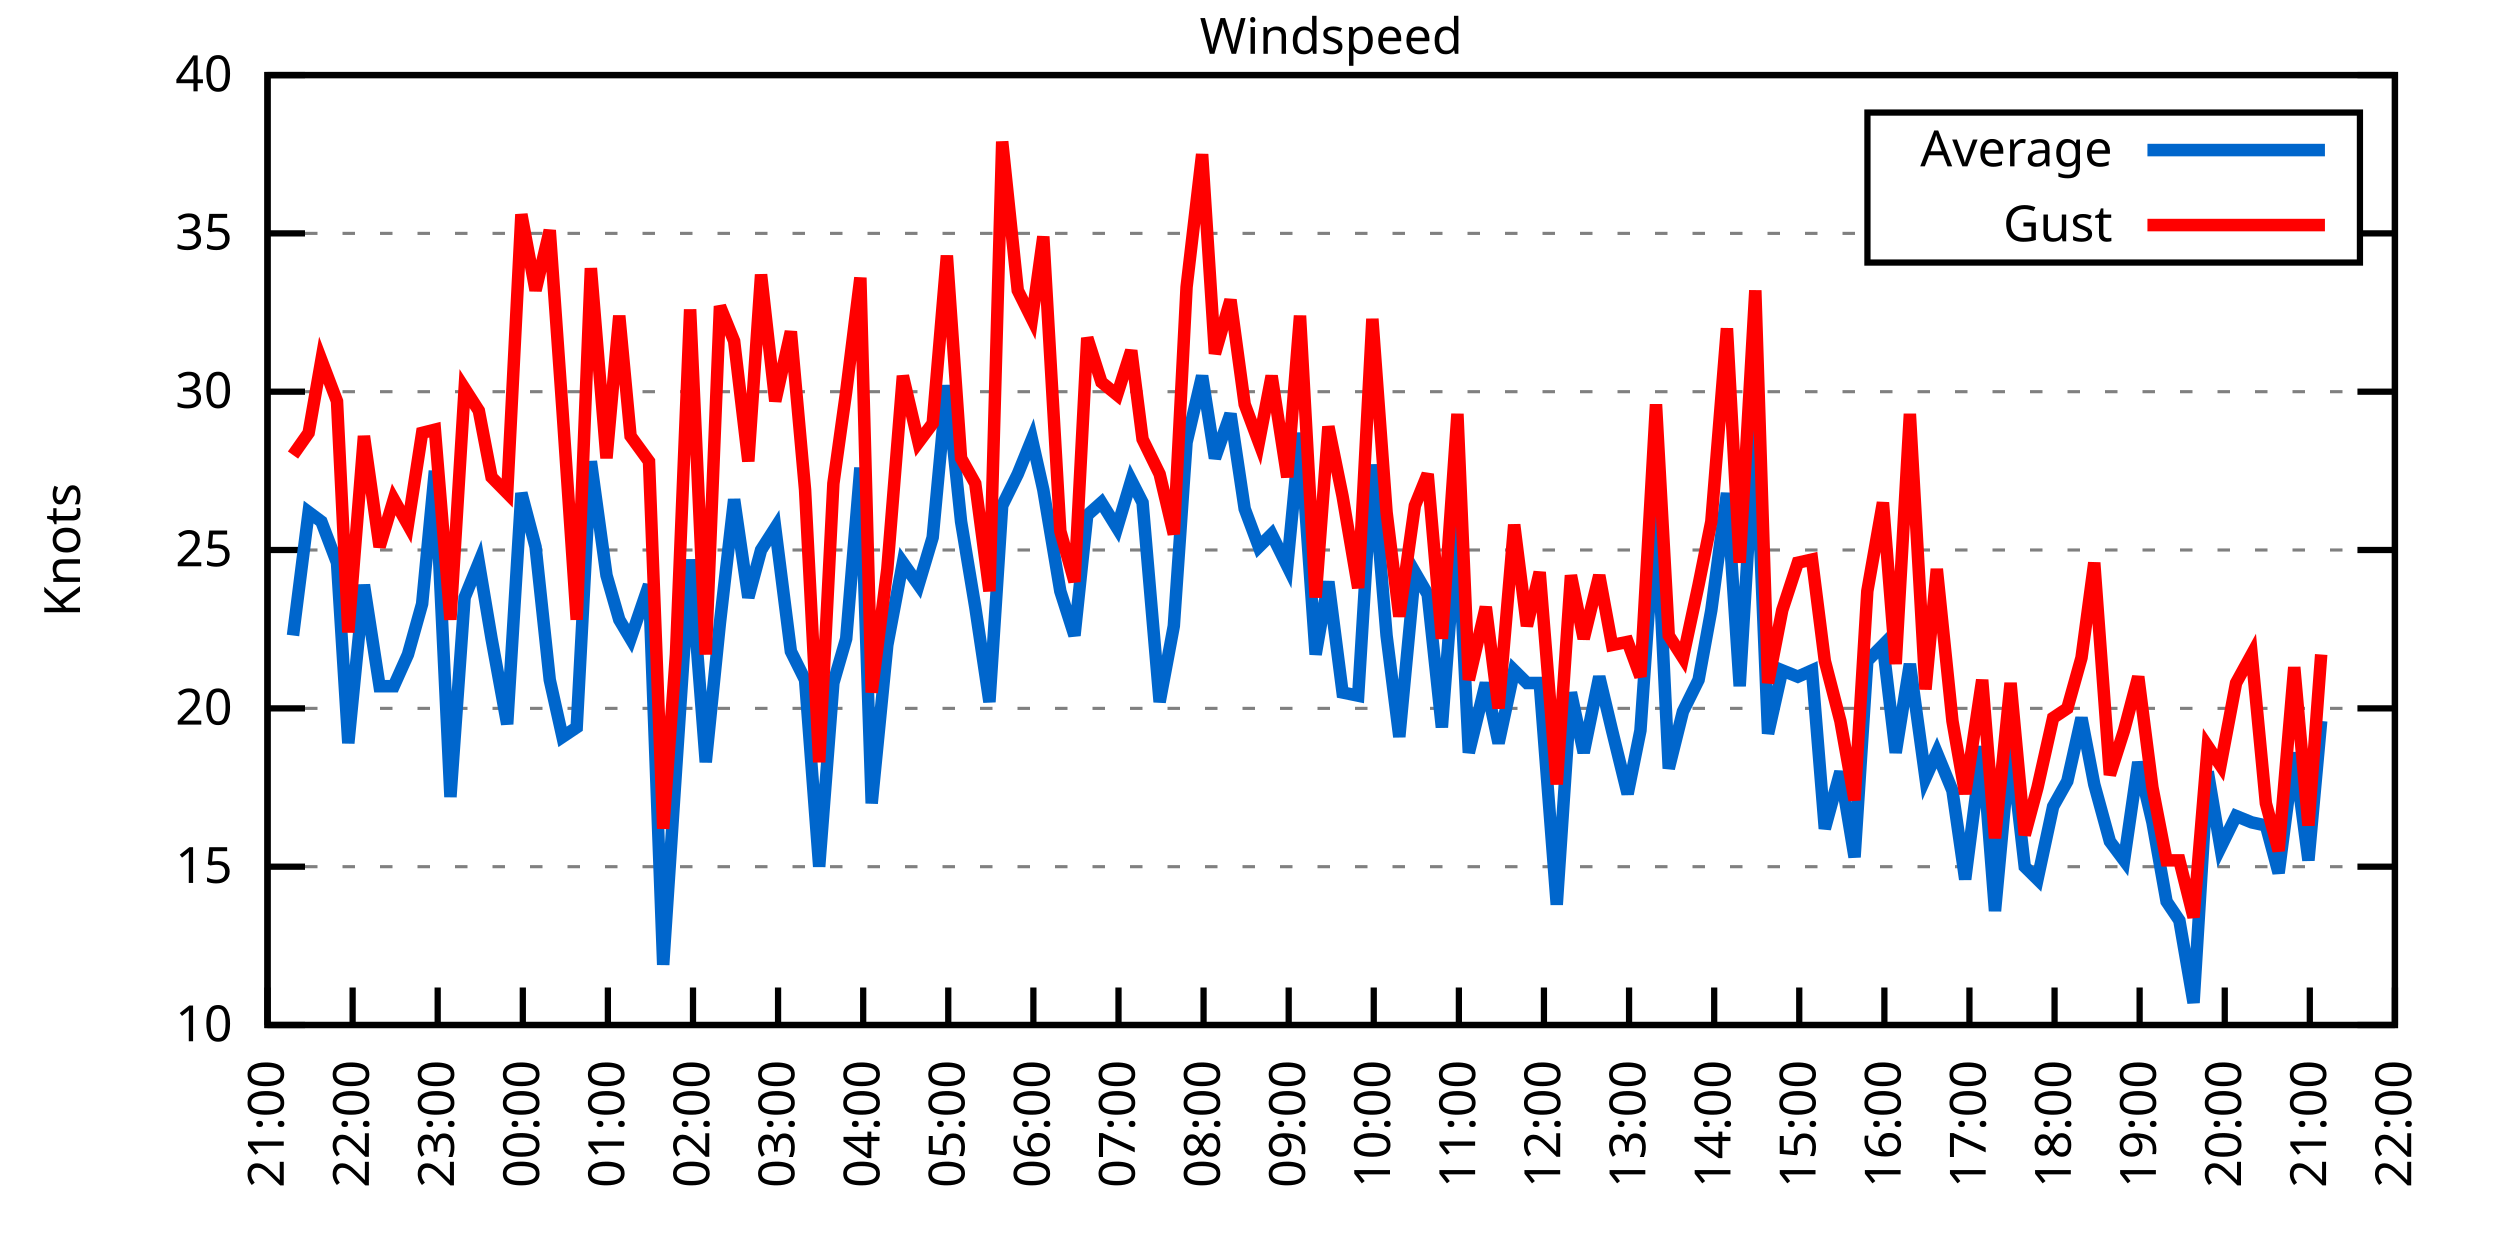
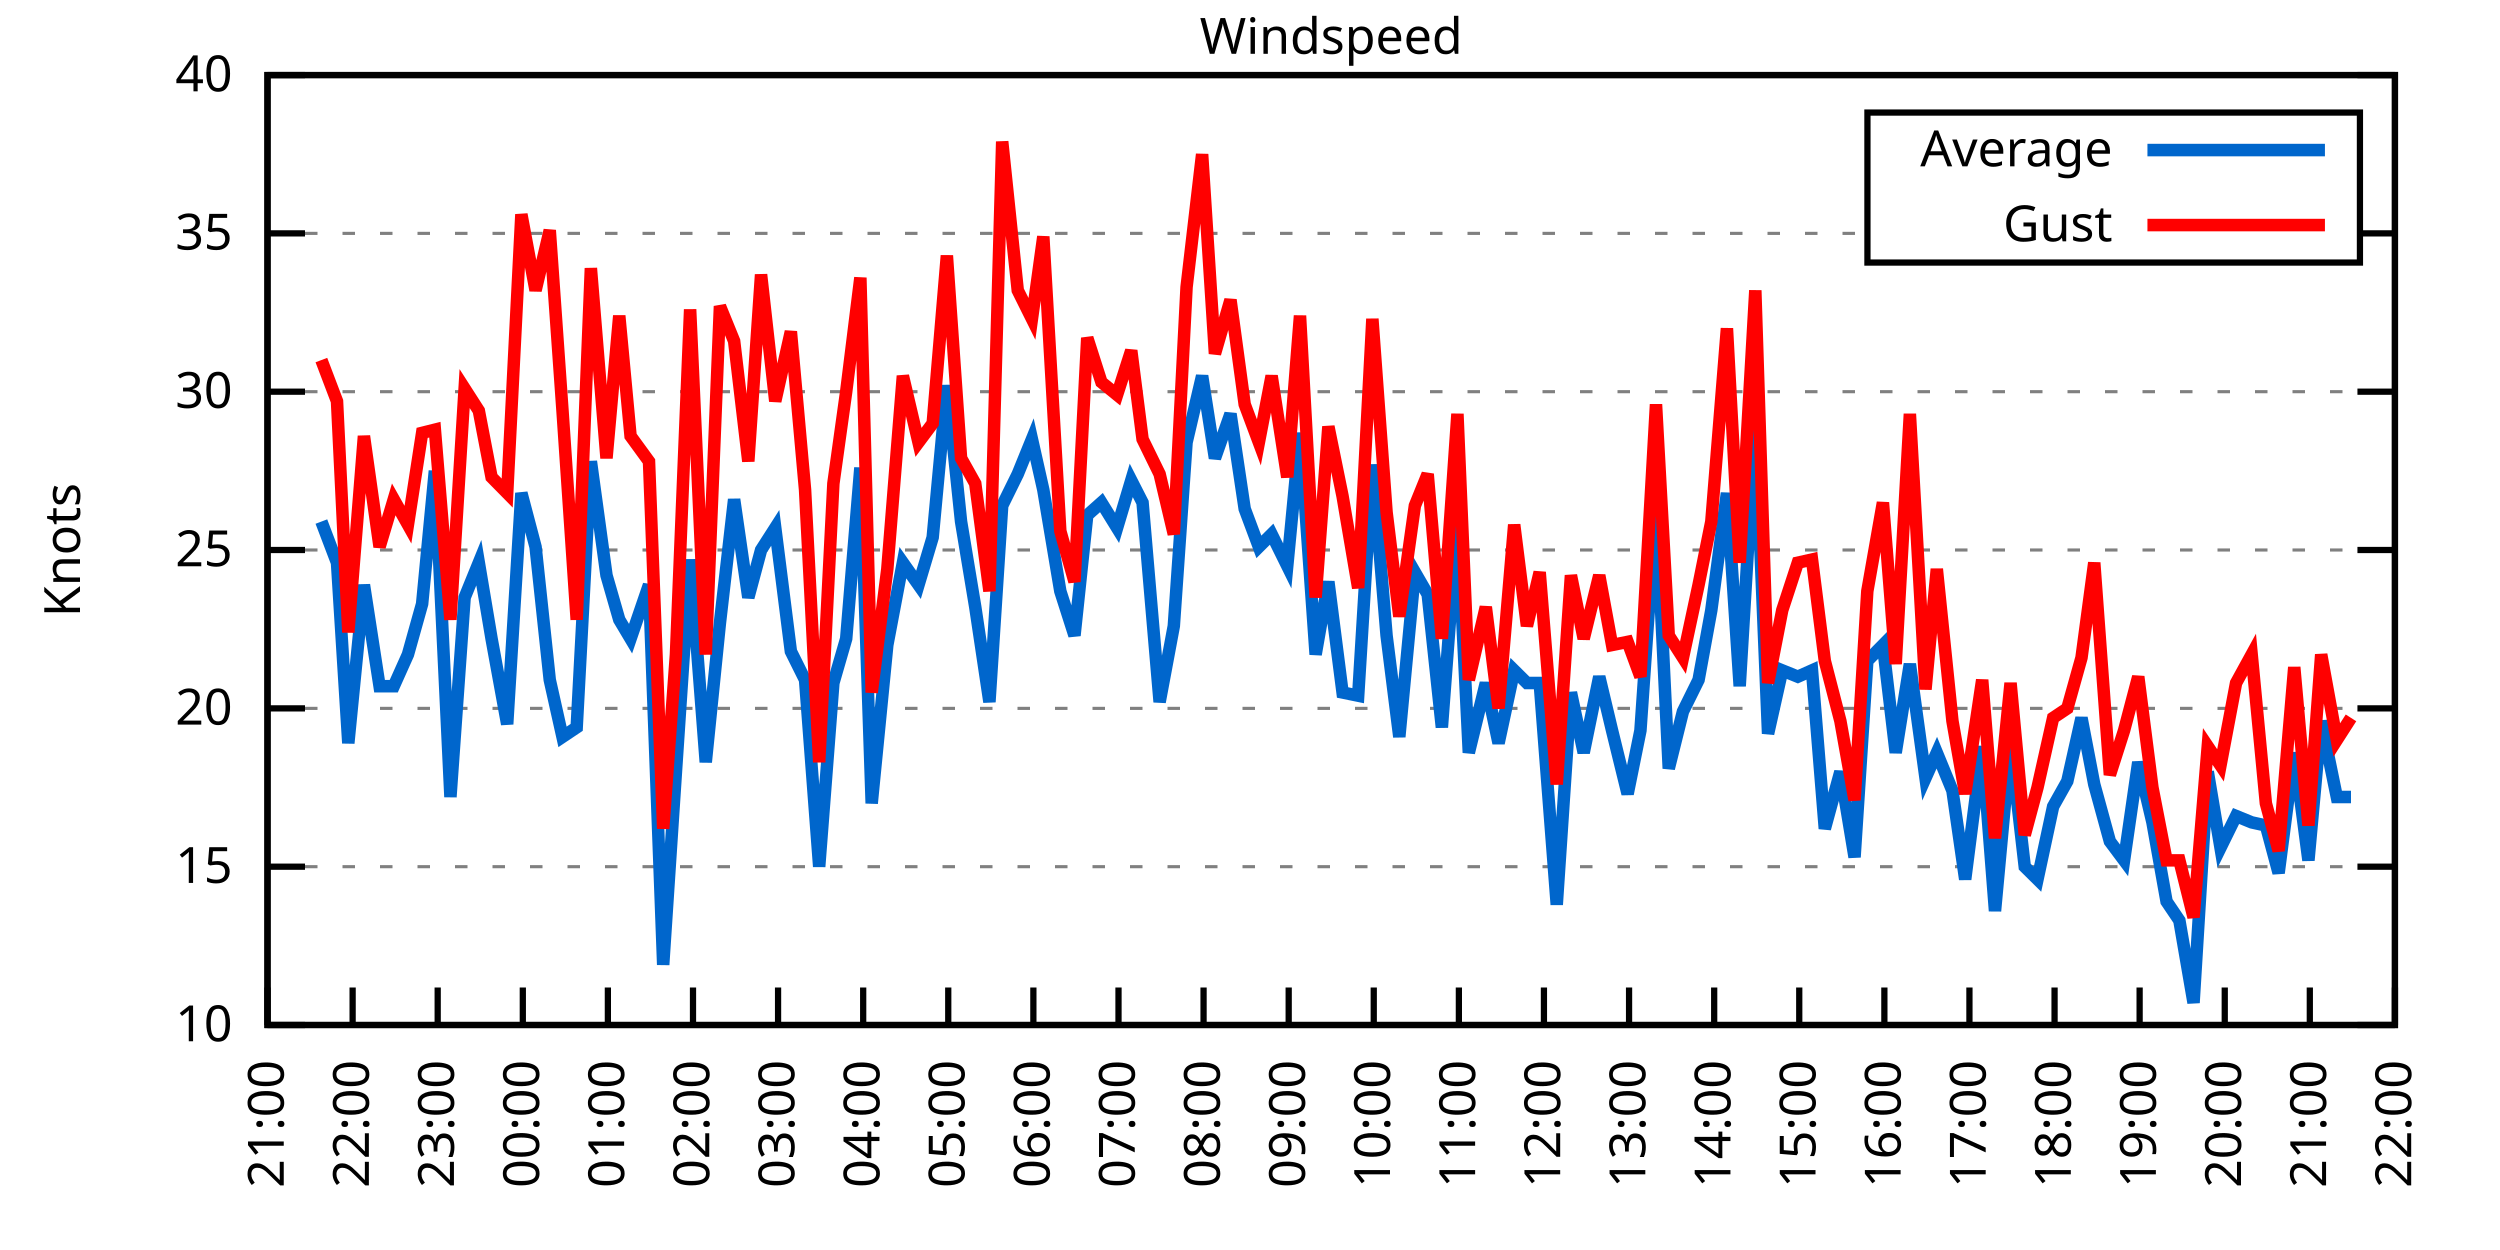
<svg xmlns="http://www.w3.org/2000/svg" xmlns:xlink="http://www.w3.org/1999/xlink" width="400" height="200" viewBox="0 0 400 200">
  <g id="gnuplot_canvas">
    <rect x="0" y="0" width="400" height="200" fill="none" />
    <defs>
      <circle id="gpDot" r="0.5" stroke-width="0.5" stroke="currentColor" />
      <path id="gpPt0" stroke-width="0.333" stroke="currentColor" d="M-1,0 h2 M0,-1 v2" />
      <path id="gpPt1" stroke-width="0.333" stroke="currentColor" d="M-1,-1 L1,1 M1,-1 L-1,1" />
      <path id="gpPt2" stroke-width="0.333" stroke="currentColor" d="M-1,0 L1,0 M0,-1 L0,1 M-1,-1 L1,1 M-1,1 L1,-1" />
      <rect id="gpPt3" stroke-width="0.333" stroke="currentColor" x="-1" y="-1" width="2" height="2" />
      <rect id="gpPt4" stroke-width="0.333" stroke="currentColor" fill="currentColor" x="-1" y="-1" width="2" height="2" />
      <circle id="gpPt5" stroke-width="0.333" stroke="currentColor" cx="0" cy="0" r="1" />
      <use xlink:href="#gpPt5" id="gpPt6" fill="currentColor" stroke="none" />
      <path id="gpPt7" stroke-width="0.333" stroke="currentColor" d="M0,-1.33 L-1.33,0.67 L1.33,0.67 z" />
      <use xlink:href="#gpPt7" id="gpPt8" fill="currentColor" stroke="none" />
      <use xlink:href="#gpPt7" id="gpPt9" stroke="currentColor" transform="rotate(180)" />
      <use xlink:href="#gpPt9" id="gpPt10" fill="currentColor" stroke="none" />
      <use xlink:href="#gpPt3" id="gpPt11" stroke="currentColor" transform="rotate(45)" />
      <use xlink:href="#gpPt11" id="gpPt12" fill="currentColor" stroke="none" />
      <path id="gpPt13" stroke-width="0.333" stroke="currentColor" d="M0,1.330 L1.265,0.411 L0.782,-1.067 L-0.782,-1.076 L-1.265,0.411 z" />
      <use xlink:href="#gpPt13" id="gpPt14" fill="currentColor" stroke="none" />
      <filter id="textbox" filterUnits="objectBoundingBox" x="0" y="0" height="1" width="1">
        <feFlood flood-color="white" flood-opacity="1" result="bgnd" />
        <feComposite in="SourceGraphic" in2="bgnd" operator="atop" />
      </filter>
      <filter id="greybox" filterUnits="objectBoundingBox" x="0" y="0" height="1" width="1">
        <feFlood flood-color="lightgrey" flood-opacity="1" result="grey" />
        <feComposite in="SourceGraphic" in2="grey" operator="atop" />
      </filter>
    </defs>
    <g fill="none" color="white" stroke="currentColor" stroke-width="1.00" stroke-linecap="butt" stroke-linejoin="miter">
</g>
    <g fill="none" color="black" stroke="currentColor" stroke-width="1.00" stroke-linecap="butt" stroke-linejoin="miter">
      <g stroke="none" shape-rendering="crispEdges">
        <polygon fill="rgb(255, 255, 255)" points="42.80,164.00 383.18,164.00 383.18,12.02 42.80,12.02 " />
      </g>
    </g>
    <g fill="none" color="black" stroke="currentColor" stroke-width="1.00" stroke-linecap="butt" stroke-linejoin="miter">
</g>
    <g fill="none" color="black" stroke="black" stroke-width="0.50" stroke-linecap="butt" stroke-linejoin="miter">
</g>
    <g fill="none" color="gray" stroke="currentColor" stroke-width="0.50" stroke-linecap="butt" stroke-linejoin="miter">
      <path stroke="gray" stroke-dasharray="2,4" class="gridline" d="M42.80,164.00 L383.19,164.00  " />
    </g>
    <g fill="none" color="gray" stroke="gray" stroke-width="1.00" stroke-linecap="butt" stroke-linejoin="miter">
</g>
    <g fill="none" color="black" stroke="currentColor" stroke-width="1.00" stroke-linecap="butt" stroke-linejoin="miter">
      <path stroke="black" d="M42.80,164.00 L48.80,164.00 M383.19,164.00 L377.19,164.00  " />
      <g transform="translate(37.20,166.60)" stroke="none" fill="black" font-family="Sans" font-size="8.00" text-anchor="end">
        <text>
          <tspan font-family="Sans"> 10</tspan>
        </text>
      </g>
    </g>
    <g fill="none" color="black" stroke="currentColor" stroke-width="1.00" stroke-linecap="butt" stroke-linejoin="miter">
</g>
    <g fill="none" color="black" stroke="black" stroke-width="0.50" stroke-linecap="butt" stroke-linejoin="miter">
</g>
    <g fill="none" color="gray" stroke="currentColor" stroke-width="0.50" stroke-linecap="butt" stroke-linejoin="miter">
      <path stroke="gray" stroke-dasharray="2,4" class="gridline" d="M42.80,138.67 L383.19,138.67  " />
    </g>
    <g fill="none" color="gray" stroke="gray" stroke-width="1.00" stroke-linecap="butt" stroke-linejoin="miter">
</g>
    <g fill="none" color="black" stroke="currentColor" stroke-width="1.00" stroke-linecap="butt" stroke-linejoin="miter">
      <path stroke="black" d="M42.80,138.67 L48.80,138.67 M383.19,138.67 L377.19,138.67  " />
      <g transform="translate(37.20,141.27)" stroke="none" fill="black" font-family="Sans" font-size="8.00" text-anchor="end">
        <text>
          <tspan font-family="Sans"> 15</tspan>
        </text>
      </g>
    </g>
    <g fill="none" color="black" stroke="currentColor" stroke-width="1.00" stroke-linecap="butt" stroke-linejoin="miter">
</g>
    <g fill="none" color="black" stroke="black" stroke-width="0.50" stroke-linecap="butt" stroke-linejoin="miter">
</g>
    <g fill="none" color="gray" stroke="currentColor" stroke-width="0.50" stroke-linecap="butt" stroke-linejoin="miter">
      <path stroke="gray" stroke-dasharray="2,4" class="gridline" d="M42.80,113.34 L383.19,113.34  " />
    </g>
    <g fill="none" color="gray" stroke="gray" stroke-width="1.00" stroke-linecap="butt" stroke-linejoin="miter">
</g>
    <g fill="none" color="black" stroke="currentColor" stroke-width="1.00" stroke-linecap="butt" stroke-linejoin="miter">
      <path stroke="black" d="M42.80,113.34 L48.80,113.34 M383.19,113.34 L377.19,113.34  " />
      <g transform="translate(37.20,115.94)" stroke="none" fill="black" font-family="Sans" font-size="8.00" text-anchor="end">
        <text>
          <tspan font-family="Sans"> 20</tspan>
        </text>
      </g>
    </g>
    <g fill="none" color="black" stroke="currentColor" stroke-width="1.00" stroke-linecap="butt" stroke-linejoin="miter">
</g>
    <g fill="none" color="black" stroke="black" stroke-width="0.50" stroke-linecap="butt" stroke-linejoin="miter">
</g>
    <g fill="none" color="gray" stroke="currentColor" stroke-width="0.50" stroke-linecap="butt" stroke-linejoin="miter">
      <path stroke="gray" stroke-dasharray="2,4" class="gridline" d="M42.80,88.00 L383.19,88.00  " />
    </g>
    <g fill="none" color="gray" stroke="gray" stroke-width="1.00" stroke-linecap="butt" stroke-linejoin="miter">
</g>
    <g fill="none" color="black" stroke="currentColor" stroke-width="1.00" stroke-linecap="butt" stroke-linejoin="miter">
      <path stroke="black" d="M42.80,88.00 L48.80,88.00 M383.19,88.00 L377.19,88.00  " />
      <g transform="translate(37.20,90.60)" stroke="none" fill="black" font-family="Sans" font-size="8.00" text-anchor="end">
        <text>
          <tspan font-family="Sans"> 25</tspan>
        </text>
      </g>
    </g>
    <g fill="none" color="black" stroke="currentColor" stroke-width="1.00" stroke-linecap="butt" stroke-linejoin="miter">
</g>
    <g fill="none" color="black" stroke="black" stroke-width="0.50" stroke-linecap="butt" stroke-linejoin="miter">
</g>
    <g fill="none" color="gray" stroke="currentColor" stroke-width="0.50" stroke-linecap="butt" stroke-linejoin="miter">
      <path stroke="gray" stroke-dasharray="2,4" class="gridline" d="M42.80,62.67 L383.19,62.67  " />
    </g>
    <g fill="none" color="gray" stroke="gray" stroke-width="1.00" stroke-linecap="butt" stroke-linejoin="miter">
</g>
    <g fill="none" color="black" stroke="currentColor" stroke-width="1.00" stroke-linecap="butt" stroke-linejoin="miter">
      <path stroke="black" d="M42.80,62.67 L48.80,62.67 M383.19,62.67 L377.19,62.67  " />
      <g transform="translate(37.20,65.27)" stroke="none" fill="black" font-family="Sans" font-size="8.00" text-anchor="end">
        <text>
          <tspan font-family="Sans"> 30</tspan>
        </text>
      </g>
    </g>
    <g fill="none" color="black" stroke="currentColor" stroke-width="1.00" stroke-linecap="butt" stroke-linejoin="miter">
</g>
    <g fill="none" color="black" stroke="black" stroke-width="0.50" stroke-linecap="butt" stroke-linejoin="miter">
</g>
    <g fill="none" color="gray" stroke="currentColor" stroke-width="0.50" stroke-linecap="butt" stroke-linejoin="miter">
      <path stroke="gray" stroke-dasharray="2,4" class="gridline" d="M42.80,37.34 L298.79,37.34 M377.59,37.34 L383.19,37.34  " />
    </g>
    <g fill="none" color="gray" stroke="gray" stroke-width="1.00" stroke-linecap="butt" stroke-linejoin="miter">
</g>
    <g fill="none" color="black" stroke="currentColor" stroke-width="1.00" stroke-linecap="butt" stroke-linejoin="miter">
      <path stroke="black" d="M42.80,37.34 L48.80,37.34 M383.19,37.34 L377.19,37.34  " />
      <g transform="translate(37.20,39.94)" stroke="none" fill="black" font-family="Sans" font-size="8.00" text-anchor="end">
        <text>
          <tspan font-family="Sans"> 35</tspan>
        </text>
      </g>
    </g>
    <g fill="none" color="black" stroke="currentColor" stroke-width="1.00" stroke-linecap="butt" stroke-linejoin="miter">
</g>
    <g fill="none" color="black" stroke="black" stroke-width="0.50" stroke-linecap="butt" stroke-linejoin="miter">
</g>
    <g fill="none" color="gray" stroke="currentColor" stroke-width="0.50" stroke-linecap="butt" stroke-linejoin="miter">
      <path stroke="gray" stroke-dasharray="2,4" class="gridline" d="M42.80,12.01 L383.19,12.01  " />
    </g>
    <g fill="none" color="gray" stroke="gray" stroke-width="1.00" stroke-linecap="butt" stroke-linejoin="miter">
</g>
    <g fill="none" color="black" stroke="currentColor" stroke-width="1.00" stroke-linecap="butt" stroke-linejoin="miter">
      <path stroke="black" d="M42.80,12.01 L48.80,12.01 M383.19,12.01 L377.19,12.01  " />
      <g transform="translate(37.20,14.61)" stroke="none" fill="black" font-family="Sans" font-size="8.00" text-anchor="end">
        <text>
          <tspan font-family="Sans"> 40</tspan>
        </text>
      </g>
    </g>
    <g fill="none" color="black" stroke="currentColor" stroke-width="1.00" stroke-linecap="butt" stroke-linejoin="miter">
      <path stroke="black" d="M42.80,164.00 L42.80,158.00  " />
      <g transform="translate(45.40,169.60) rotate(270.00)" stroke="none" fill="black" font-family="Sans" font-size="8.00" text-anchor="end">
        <text>
          <tspan font-family="Sans">21:00</tspan>
        </text>
      </g>
    </g>
    <g fill="none" color="black" stroke="currentColor" stroke-width="1.00" stroke-linecap="butt" stroke-linejoin="miter">
      <path stroke="black" d="M56.42,164.00 L56.42,158.00  " />
      <g transform="translate(59.02,169.60) rotate(270.00)" stroke="none" fill="black" font-family="Sans" font-size="8.00" text-anchor="end">
        <text>
          <tspan font-family="Sans">22:00</tspan>
        </text>
      </g>
    </g>
    <g fill="none" color="black" stroke="currentColor" stroke-width="1.00" stroke-linecap="butt" stroke-linejoin="miter">
      <path stroke="black" d="M70.03,164.00 L70.03,158.00  " />
      <g transform="translate(72.63,169.60) rotate(270.00)" stroke="none" fill="black" font-family="Sans" font-size="8.00" text-anchor="end">
        <text>
          <tspan font-family="Sans">23:00</tspan>
        </text>
      </g>
    </g>
    <g fill="none" color="black" stroke="currentColor" stroke-width="1.00" stroke-linecap="butt" stroke-linejoin="miter">
      <path stroke="black" d="M83.65,164.00 L83.65,158.00  " />
      <g transform="translate(86.25,169.60) rotate(270.00)" stroke="none" fill="black" font-family="Sans" font-size="8.00" text-anchor="end">
        <text>
          <tspan font-family="Sans">00:00</tspan>
        </text>
      </g>
    </g>
    <g fill="none" color="black" stroke="currentColor" stroke-width="1.00" stroke-linecap="butt" stroke-linejoin="miter">
      <path stroke="black" d="M97.26,164.00 L97.26,158.00  " />
      <g transform="translate(99.86,169.60) rotate(270.00)" stroke="none" fill="black" font-family="Sans" font-size="8.00" text-anchor="end">
        <text>
          <tspan font-family="Sans">01:00</tspan>
        </text>
      </g>
    </g>
    <g fill="none" color="black" stroke="currentColor" stroke-width="1.00" stroke-linecap="butt" stroke-linejoin="miter">
      <path stroke="black" d="M110.88,164.00 L110.88,158.00  " />
      <g transform="translate(113.48,169.60) rotate(270.00)" stroke="none" fill="black" font-family="Sans" font-size="8.00" text-anchor="end">
        <text>
          <tspan font-family="Sans">02:00</tspan>
        </text>
      </g>
    </g>
    <g fill="none" color="black" stroke="currentColor" stroke-width="1.00" stroke-linecap="butt" stroke-linejoin="miter">
      <path stroke="black" d="M124.49,164.00 L124.49,158.00  " />
      <g transform="translate(127.09,169.60) rotate(270.00)" stroke="none" fill="black" font-family="Sans" font-size="8.00" text-anchor="end">
        <text>
          <tspan font-family="Sans">03:00</tspan>
        </text>
      </g>
    </g>
    <g fill="none" color="black" stroke="currentColor" stroke-width="1.00" stroke-linecap="butt" stroke-linejoin="miter">
      <path stroke="black" d="M138.11,164.00 L138.11,158.00  " />
      <g transform="translate(140.71,169.60) rotate(270.00)" stroke="none" fill="black" font-family="Sans" font-size="8.00" text-anchor="end">
        <text>
          <tspan font-family="Sans">04:00</tspan>
        </text>
      </g>
    </g>
    <g fill="none" color="black" stroke="currentColor" stroke-width="1.00" stroke-linecap="butt" stroke-linejoin="miter">
      <path stroke="black" d="M151.72,164.00 L151.72,158.00  " />
      <g transform="translate(154.32,169.60) rotate(270.00)" stroke="none" fill="black" font-family="Sans" font-size="8.00" text-anchor="end">
        <text>
          <tspan font-family="Sans">05:00</tspan>
        </text>
      </g>
    </g>
    <g fill="none" color="black" stroke="currentColor" stroke-width="1.00" stroke-linecap="butt" stroke-linejoin="miter">
      <path stroke="black" d="M165.34,164.00 L165.34,158.00  " />
      <g transform="translate(167.94,169.60) rotate(270.00)" stroke="none" fill="black" font-family="Sans" font-size="8.00" text-anchor="end">
        <text>
          <tspan font-family="Sans">06:00</tspan>
        </text>
      </g>
    </g>
    <g fill="none" color="black" stroke="currentColor" stroke-width="1.00" stroke-linecap="butt" stroke-linejoin="miter">
      <path stroke="black" d="M178.96,164.00 L178.96,158.00  " />
      <g transform="translate(181.56,169.60) rotate(270.00)" stroke="none" fill="black" font-family="Sans" font-size="8.00" text-anchor="end">
        <text>
          <tspan font-family="Sans">07:00</tspan>
        </text>
      </g>
    </g>
    <g fill="none" color="black" stroke="currentColor" stroke-width="1.00" stroke-linecap="butt" stroke-linejoin="miter">
      <path stroke="black" d="M192.57,164.00 L192.57,158.00  " />
      <g transform="translate(195.17,169.60) rotate(270.00)" stroke="none" fill="black" font-family="Sans" font-size="8.00" text-anchor="end">
        <text>
          <tspan font-family="Sans">08:00</tspan>
        </text>
      </g>
    </g>
    <g fill="none" color="black" stroke="currentColor" stroke-width="1.00" stroke-linecap="butt" stroke-linejoin="miter">
      <path stroke="black" d="M206.19,164.00 L206.19,158.00  " />
      <g transform="translate(208.79,169.60) rotate(270.00)" stroke="none" fill="black" font-family="Sans" font-size="8.00" text-anchor="end">
        <text>
          <tspan font-family="Sans">09:00</tspan>
        </text>
      </g>
    </g>
    <g fill="none" color="black" stroke="currentColor" stroke-width="1.00" stroke-linecap="butt" stroke-linejoin="miter">
      <path stroke="black" d="M219.80,164.00 L219.80,158.00  " />
      <g transform="translate(222.40,169.60) rotate(270.00)" stroke="none" fill="black" font-family="Sans" font-size="8.00" text-anchor="end">
        <text>
          <tspan font-family="Sans">10:00</tspan>
        </text>
      </g>
    </g>
    <g fill="none" color="black" stroke="currentColor" stroke-width="1.00" stroke-linecap="butt" stroke-linejoin="miter">
      <path stroke="black" d="M233.42,164.00 L233.42,158.00  " />
      <g transform="translate(236.02,169.60) rotate(270.00)" stroke="none" fill="black" font-family="Sans" font-size="8.00" text-anchor="end">
        <text>
          <tspan font-family="Sans">11:00</tspan>
        </text>
      </g>
    </g>
    <g fill="none" color="black" stroke="currentColor" stroke-width="1.00" stroke-linecap="butt" stroke-linejoin="miter">
      <path stroke="black" d="M247.03,164.00 L247.03,158.00  " />
      <g transform="translate(249.63,169.60) rotate(270.00)" stroke="none" fill="black" font-family="Sans" font-size="8.00" text-anchor="end">
        <text>
          <tspan font-family="Sans">12:00</tspan>
        </text>
      </g>
    </g>
    <g fill="none" color="black" stroke="currentColor" stroke-width="1.00" stroke-linecap="butt" stroke-linejoin="miter">
      <path stroke="black" d="M260.65,164.00 L260.65,158.00  " />
      <g transform="translate(263.25,169.60) rotate(270.00)" stroke="none" fill="black" font-family="Sans" font-size="8.00" text-anchor="end">
        <text>
          <tspan font-family="Sans">13:00</tspan>
        </text>
      </g>
    </g>
    <g fill="none" color="black" stroke="currentColor" stroke-width="1.00" stroke-linecap="butt" stroke-linejoin="miter">
      <path stroke="black" d="M274.27,164.00 L274.27,158.00  " />
      <g transform="translate(276.87,169.60) rotate(270.00)" stroke="none" fill="black" font-family="Sans" font-size="8.00" text-anchor="end">
        <text>
          <tspan font-family="Sans">14:00</tspan>
        </text>
      </g>
    </g>
    <g fill="none" color="black" stroke="currentColor" stroke-width="1.00" stroke-linecap="butt" stroke-linejoin="miter">
      <path stroke="black" d="M287.88,164.00 L287.88,158.00  " />
      <g transform="translate(290.48,169.60) rotate(270.00)" stroke="none" fill="black" font-family="Sans" font-size="8.00" text-anchor="end">
        <text>
          <tspan font-family="Sans">15:00</tspan>
        </text>
      </g>
    </g>
    <g fill="none" color="black" stroke="currentColor" stroke-width="1.00" stroke-linecap="butt" stroke-linejoin="miter">
      <path stroke="black" d="M301.50,164.00 L301.50,158.00  " />
      <g transform="translate(304.10,169.60) rotate(270.00)" stroke="none" fill="black" font-family="Sans" font-size="8.00" text-anchor="end">
        <text>
          <tspan font-family="Sans">16:00</tspan>
        </text>
      </g>
    </g>
    <g fill="none" color="black" stroke="currentColor" stroke-width="1.00" stroke-linecap="butt" stroke-linejoin="miter">
      <path stroke="black" d="M315.11,164.00 L315.11,158.00  " />
      <g transform="translate(317.71,169.60) rotate(270.00)" stroke="none" fill="black" font-family="Sans" font-size="8.00" text-anchor="end">
        <text>
          <tspan font-family="Sans">17:00</tspan>
        </text>
      </g>
    </g>
    <g fill="none" color="black" stroke="currentColor" stroke-width="1.00" stroke-linecap="butt" stroke-linejoin="miter">
      <path stroke="black" d="M328.73,164.00 L328.73,158.00  " />
      <g transform="translate(331.33,169.60) rotate(270.00)" stroke="none" fill="black" font-family="Sans" font-size="8.00" text-anchor="end">
        <text>
          <tspan font-family="Sans">18:00</tspan>
        </text>
      </g>
    </g>
    <g fill="none" color="black" stroke="currentColor" stroke-width="1.00" stroke-linecap="butt" stroke-linejoin="miter">
      <path stroke="black" d="M342.34,164.00 L342.34,158.00  " />
      <g transform="translate(344.94,169.60) rotate(270.00)" stroke="none" fill="black" font-family="Sans" font-size="8.00" text-anchor="end">
        <text>
          <tspan font-family="Sans">19:00</tspan>
        </text>
      </g>
    </g>
    <g fill="none" color="black" stroke="currentColor" stroke-width="1.00" stroke-linecap="butt" stroke-linejoin="miter">
      <path stroke="black" d="M355.96,164.00 L355.96,158.00  " />
      <g transform="translate(358.56,169.60) rotate(270.00)" stroke="none" fill="black" font-family="Sans" font-size="8.00" text-anchor="end">
        <text>
          <tspan font-family="Sans">20:00</tspan>
        </text>
      </g>
    </g>
    <g fill="none" color="black" stroke="currentColor" stroke-width="1.00" stroke-linecap="butt" stroke-linejoin="miter">
      <path stroke="black" d="M369.57,164.00 L369.57,158.00  " />
      <g transform="translate(372.17,169.60) rotate(270.00)" stroke="none" fill="black" font-family="Sans" font-size="8.00" text-anchor="end">
        <text>
          <tspan font-family="Sans">21:00</tspan>
        </text>
      </g>
    </g>
    <g fill="none" color="black" stroke="currentColor" stroke-width="1.00" stroke-linecap="butt" stroke-linejoin="miter">
      <path stroke="black" d="M383.19,164.00 L383.19,158.00  " />
      <g transform="translate(385.79,169.60) rotate(270.00)" stroke="none" fill="black" font-family="Sans" font-size="8.00" text-anchor="end">
        <text>
          <tspan font-family="Sans">22:00</tspan>
        </text>
      </g>
    </g>
    <g fill="none" color="black" stroke="currentColor" stroke-width="1.00" stroke-linecap="butt" stroke-linejoin="miter">
</g>
    <g fill="none" color="black" stroke="currentColor" stroke-width="1.00" stroke-linecap="butt" stroke-linejoin="miter">
      <path stroke="black" d="M42.80,12.01 L42.80,164.00 L383.19,164.00 L383.19,12.01 L42.80,12.01 Z  " />
    </g>
    <g fill="none" color="black" stroke="currentColor" stroke-width="1.00" stroke-linecap="butt" stroke-linejoin="miter">
</g>
    <g fill="none" color="black" stroke="currentColor" stroke-width="1.00" stroke-linecap="butt" stroke-linejoin="miter">
      <path stroke="black" d="M298.79,42.01 L298.79,18.01 L377.59,18.01 L377.59,42.01 L298.79,42.01 Z  " />
    </g>
    <g id="Windspeed_plot_1">
      <g fill="none" color="white" stroke="black" stroke-width="2.00" stroke-linecap="butt" stroke-linejoin="miter">
</g>
      <g fill="none" color="black" stroke="currentColor" stroke-width="2.00" stroke-linecap="butt" stroke-linejoin="miter">
        <g transform="translate(337.99,26.61)" stroke="none" fill="black" font-family="Sans" font-size="8.00" text-anchor="end">
          <text>
            <tspan font-family="Sans">Average</tspan>
          </text>
        </g>
      </g>
      <g fill="none" color="black" stroke="currentColor" stroke-width="2.00" stroke-linecap="butt" stroke-linejoin="miter">
-         <path stroke="rgb(  0, 102, 204)" d="M343.59,24.01 L371.99,24.01 M46.88,101.68 L49.38,81.93 L51.42,83.45 L53.92,90.03 L55.73,118.91 L58.23,93.58   L60.73,109.79 L63.00,109.79 L65.27,104.72 L67.54,96.62 L69.58,75.34 L72.07,127.52 L74.34,95.60 L76.61,90.03   L78.65,102.19 L81.15,115.87 L83.42,78.89 L85.69,87.50 L87.96,108.78 L90.00,117.90 L92.27,116.38 L94.54,73.82   L97.04,92.06 L99.08,99.15 L100.89,102.19 L103.84,93.58 L106.11,154.37 L108.15,123.47 L110.42,89.52 L112.92,121.95   L115.19,99.66 L117.46,79.90 L119.73,95.60 L121.77,88.00 L124.04,84.46 L126.54,104.22 L128.81,108.78 L131.07,138.67   L133.34,109.28 L135.39,102.19 L137.66,74.83 L139.47,128.54 L141.97,103.20 L144.46,90.03 L146.96,93.58 L149.23,85.98   L151.50,61.66 L153.77,83.45 L156.04,97.12 L158.31,112.32 L160.35,80.91 L162.84,75.85 L165.11,70.27 L166.93,78.38   L169.65,94.59 L171.92,101.68 L173.96,82.43 L176.23,80.41 L178.73,84.46 L181.00,76.86 L182.81,80.41 L185.54,112.32   L187.81,100.16 L189.85,70.78 L192.34,60.14 L194.39,73.31 L196.88,66.22 L199.15,81.42 L201.42,87.50 L203.46,85.47   L205.96,90.54 L208.00,69.26 L210.50,104.72 L212.54,93.07 L214.81,110.80 L217.31,111.31 L219.58,74.33 L221.85,101.68   L223.89,117.90 L226.38,91.55 L228.43,95.10 L230.70,116.38 L233.19,83.45 L235.01,120.43 L237.73,109.28 L239.77,118.91   L242.27,107.26 L244.31,109.28 L246.35,109.28 L249.08,144.75 L251.35,110.80 L253.39,120.43 L255.88,108.27 L257.93,116.88   L260.42,127.02 L262.47,116.88 L264.96,80.91 L267.00,122.96 L269.27,113.84 L271.77,108.78 L273.81,97.63 L276.31,78.89   L278.35,109.79 L280.85,68.25 L282.89,117.39 L285.16,107.26 L287.65,108.27 L289.92,107.26 L291.97,132.59 L294.46,123.47   L296.73,137.15 L298.77,105.74 L301.27,103.20 L303.31,120.43 L305.58,106.24 L308.08,124.48 L309.89,120.43 L312.39,126.51   L314.43,140.69 L317.15,119.42 L319.20,145.76 L321.69,118.91 L323.96,138.67 L326.00,140.69 L328.50,129.04 L330.77,124.99   L333.04,114.86 L335.08,125.50 L337.58,134.62 L339.85,137.66 L342.12,121.95 L344.39,131.58 L346.65,144.24 L348.70,147.28   L350.97,160.45 L353.24,123.47 L355.28,135.63 L357.77,130.56 L360.27,131.58 L362.54,132.08 L364.58,139.68 L367.08,120.43   L369.35,137.66 L371.39,115.36  " />
+         <path stroke="rgb(  0, 102, 204)" d="M343.59,24.01 L371.99,24.01 M51.42,83.45 L53.92,90.03 L55.73,118.91 L58.23,93.58 L60.73,109.79 L63.00,109.79   L65.27,104.72 L67.54,96.62 L69.58,75.34 L72.07,127.52 L74.34,95.60 L76.61,90.03 L78.65,102.19 L81.15,115.87   L83.42,78.89 L85.69,87.50 L87.96,108.78 L90.00,117.90 L92.27,116.38 L94.54,73.82 L97.04,92.06 L99.08,99.15   L100.89,102.19 L103.84,93.58 L106.11,154.37 L108.15,123.47 L110.42,89.52 L112.92,121.95 L115.19,99.66 L117.46,79.90   L119.73,95.60 L121.77,88.00 L124.04,84.46 L126.54,104.22 L128.81,108.78 L131.07,138.67 L133.34,109.28 L135.39,102.19   L137.66,74.83 L139.47,128.54 L141.97,103.20 L144.46,90.03 L146.96,93.58 L149.23,85.98 L151.50,61.66 L153.77,83.45   L156.04,97.12 L158.31,112.32 L160.35,80.91 L162.84,75.85 L165.11,70.27 L166.93,78.38 L169.65,94.59 L171.92,101.68   L173.96,82.43 L176.23,80.41 L178.73,84.46 L181.00,76.86 L182.81,80.41 L185.54,112.32 L187.81,100.16 L189.85,70.78   L192.34,60.14 L194.39,73.31 L196.88,66.22 L199.15,81.42 L201.42,87.50 L203.46,85.47 L205.96,90.54 L208.00,69.26   L210.50,104.72 L212.54,93.07 L214.81,110.80 L217.31,111.31 L219.58,74.33 L221.85,101.68 L223.89,117.90 L226.38,91.55   L228.43,95.10 L230.70,116.38 L233.19,83.45 L235.01,120.43 L237.73,109.28 L239.77,118.91 L242.27,107.26 L244.31,109.28   L246.35,109.28 L249.08,144.75 L251.35,110.80 L253.39,120.43 L255.88,108.27 L257.93,116.88 L260.42,127.02 L262.47,116.88   L264.96,80.91 L267.00,122.96 L269.27,113.84 L271.77,108.78 L273.81,97.63 L276.31,78.89 L278.35,109.79 L280.85,68.25   L282.89,117.39 L285.16,107.26 L287.65,108.27 L289.92,107.26 L291.97,132.59 L294.46,123.47 L296.73,137.15 L298.77,105.74   L301.27,103.20 L303.31,120.43 L305.58,106.24 L308.08,124.48 L309.89,120.43 L312.39,126.51 L314.43,140.69 L317.15,119.42   L319.20,145.76 L321.69,118.91 L323.96,138.67 L326.00,140.69 L328.50,129.04 L330.77,124.99 L333.04,114.86 L335.08,125.50   L337.58,134.62 L339.85,137.66 L342.12,121.95 L344.39,131.58 L346.65,144.24 L348.70,147.28 L350.97,160.45 L353.24,123.47   L355.28,135.63 L357.77,130.56 L360.27,131.58 L362.54,132.08 L364.58,139.68 L367.08,120.43 L369.35,137.66 L371.39,115.36   L373.89,127.52 L376.16,127.52  " />
      </g>
    </g>
    <g id="Windspeed_plot_2">
      <g fill="none" color="black" stroke="currentColor" stroke-width="2.00" stroke-linecap="butt" stroke-linejoin="miter">
        <g transform="translate(337.99,38.61)" stroke="none" fill="black" font-family="Sans" font-size="8.00" text-anchor="end">
          <text>
            <tspan font-family="Sans">Gust</tspan>
          </text>
        </g>
      </g>
      <g fill="none" color="black" stroke="currentColor" stroke-width="2.00" stroke-linecap="butt" stroke-linejoin="miter">
-         <path stroke="rgb(255,   0,   0)" d="M343.59,36.01 L371.99,36.01 M46.88,72.81 L49.38,69.26 L51.42,57.61 L53.92,64.19 L55.73,101.18 L58.23,69.77   L60.73,87.50 L63.00,79.90 L65.27,83.95 L67.54,69.26 L69.58,68.75 L72.07,99.15 L74.34,62.17 L76.61,65.71   L78.65,76.35 L81.15,78.89 L83.42,34.30 L85.69,46.46 L87.96,36.84 L90.00,65.71 L92.27,99.15 L94.54,42.91   L97.04,73.31 L99.08,50.51 L100.89,69.77 L103.84,73.82 L106.11,132.59 L108.15,104.72 L110.42,49.50 L112.92,104.72   L115.19,48.99 L117.46,54.57 L119.73,73.82 L121.77,43.93 L124.04,64.19 L126.54,53.05 L128.81,78.38 L131.07,121.95   L133.34,77.37 L135.39,62.67 L137.66,44.43 L139.47,110.80 L141.97,91.04 L144.46,60.14 L146.96,70.78 L149.23,67.74   L151.50,40.89 L153.77,73.31 L156.04,77.37 L158.31,94.59 L160.35,22.65 L162.84,46.46 L165.11,51.02 L166.93,37.85   L169.65,84.97 L171.92,93.07 L173.96,54.06 L176.23,61.15 L178.73,63.18 L181.00,56.09 L182.81,70.27 L185.54,75.85   L187.81,85.47 L189.85,45.95 L192.34,24.68 L194.39,56.59 L196.88,47.98 L199.15,64.70 L201.42,70.78 L203.46,60.14   L205.96,76.35 L208.00,50.51 L210.50,95.60 L212.54,68.25 L214.81,79.39 L217.31,94.08 L219.58,51.02 L221.85,81.93   L223.89,98.64 L226.38,80.91 L228.43,75.85 L230.70,102.19 L233.19,66.22 L235.01,108.78 L237.73,97.12 L239.77,113.34   L242.27,83.95 L244.31,100.16 L246.35,91.55 L249.08,125.50 L251.35,92.06 L253.39,102.19 L255.88,92.06 L257.93,103.20   L260.42,102.70 L262.47,108.27 L264.96,64.70 L267.00,101.68 L269.27,105.23 L271.77,93.58 L273.81,83.45 L276.31,52.54   L278.35,90.03 L280.85,46.46 L282.89,109.28 L285.16,97.63 L287.65,90.03 L289.92,89.52 L291.97,105.74 L294.46,115.36   L296.73,128.03 L298.77,94.59 L301.27,80.41 L303.31,106.24 L305.58,66.22 L308.08,110.30 L309.89,91.04 L312.39,115.36   L314.43,127.02 L317.15,108.78 L319.20,134.11 L321.69,109.28 L323.96,133.60 L326.00,126.00 L328.50,114.86 L330.77,113.34   L333.04,105.23 L335.08,90.03 L337.58,123.98 L339.85,116.88 L342.12,108.27 L344.39,126.00 L346.65,137.66 L348.70,137.66   L350.97,146.77 L353.24,119.42 L355.28,122.46 L357.77,109.28 L360.27,104.72 L362.54,128.54 L364.58,136.14 L367.08,106.75   L369.35,132.08 L371.39,104.72  " />
+         <path stroke="rgb(255,   0,   0)" d="M343.59,36.01 L371.99,36.01 M51.42,57.61 L53.92,64.19 L55.73,101.18 L58.23,69.77 L60.73,87.50 L63.00,79.90   L65.27,83.95 L67.54,69.26 L69.58,68.75 L72.07,99.15 L74.34,62.17 L76.61,65.71 L78.65,76.35 L81.15,78.89   L83.42,34.30 L85.69,46.46 L87.96,36.84 L90.00,65.71 L92.27,99.15 L94.54,42.91 L97.04,73.31 L99.08,50.51   L100.89,69.77 L103.84,73.82 L106.11,132.59 L108.15,104.72 L110.42,49.50 L112.92,104.72 L115.19,48.99 L117.46,54.57   L119.73,73.82 L121.77,43.93 L124.04,64.19 L126.54,53.05 L128.81,78.38 L131.07,121.95 L133.34,77.37 L135.39,62.67   L137.66,44.43 L139.47,110.80 L141.97,91.04 L144.46,60.14 L146.96,70.78 L149.23,67.74 L151.50,40.89 L153.77,73.31   L156.04,77.37 L158.31,94.59 L160.35,22.65 L162.84,46.46 L165.11,51.02 L166.93,37.85 L169.65,84.97 L171.92,93.07   L173.96,54.06 L176.23,61.15 L178.73,63.18 L181.00,56.09 L182.81,70.27 L185.54,75.85 L187.81,85.47 L189.85,45.95   L192.34,24.68 L194.39,56.59 L196.88,47.98 L199.15,64.70 L201.42,70.78 L203.46,60.14 L205.96,76.35 L208.00,50.51   L210.50,95.60 L212.54,68.25 L214.81,79.39 L217.31,94.08 L219.58,51.02 L221.85,81.93 L223.89,98.64 L226.38,80.91   L228.43,75.85 L230.70,102.19 L233.19,66.22 L235.01,108.78 L237.73,97.12 L239.77,113.34 L242.27,83.95 L244.31,100.16   L246.35,91.55 L249.08,125.50 L251.35,92.06 L253.39,102.19 L255.88,92.06 L257.93,103.20 L260.42,102.70 L262.47,108.27   L264.96,64.70 L267.00,101.68 L269.27,105.23 L271.77,93.58 L273.81,83.45 L276.31,52.54 L278.35,90.03 L280.85,46.46   L282.89,109.28 L285.16,97.63 L287.65,90.03 L289.92,89.52 L291.97,105.74 L294.46,115.36 L296.73,128.03 L298.77,94.59   L301.27,80.41 L303.31,106.24 L305.58,66.22 L308.08,110.30 L309.89,91.04 L312.39,115.36 L314.43,127.02 L317.15,108.78   L319.20,134.11 L321.69,109.28 L323.96,133.60 L326.00,126.00 L328.50,114.86 L330.77,113.34 L333.04,105.23 L335.08,90.03   L337.58,123.98 L339.85,116.88 L342.12,108.27 L344.39,126.00 L346.65,137.66 L348.70,137.66 L350.97,146.77 L353.24,119.42   L355.28,122.46 L357.77,109.28 L360.27,104.72 L362.54,128.54 L364.58,136.14 L367.08,106.75 L369.35,132.08 L371.39,104.72   L373.89,118.40 L376.16,114.86  " />
      </g>
    </g>
    <g fill="none" color="black" stroke="currentColor" stroke-width="2.00" stroke-linecap="butt" stroke-linejoin="miter">
</g>
    <g fill="none" color="black" stroke="black" stroke-width="1.00" stroke-linecap="butt" stroke-linejoin="miter">
</g>
    <g fill="none" color="black" stroke="currentColor" stroke-width="1.00" stroke-linecap="butt" stroke-linejoin="miter">
      <path stroke="black" d="M42.80,12.01 L42.80,164.00 L383.19,164.00 L383.19,12.01 L42.80,12.01 Z  " />
      <g transform="translate(12.80,88.01) rotate(270.00)" stroke="none" fill="black" font-family="Sans" font-size="8.00" text-anchor="middle">
        <text>
          <tspan font-family="Sans">Knots</tspan>
        </text>
      </g>
    </g>
    <g fill="none" color="black" stroke="currentColor" stroke-width="1.00" stroke-linecap="butt" stroke-linejoin="miter">
</g>
    <g fill="none" color="black" stroke="currentColor" stroke-width="1.00" stroke-linecap="butt" stroke-linejoin="miter">
      <g transform="translate(212.99,8.61)" stroke="none" fill="black" font-family="Sans" font-size="8.00" text-anchor="middle">
        <text>
          <tspan font-family="Sans">Windspeed</tspan>
        </text>
      </g>
    </g>
    <g fill="none" color="black" stroke="currentColor" stroke-width="1.00" stroke-linecap="butt" stroke-linejoin="miter">
</g>
  </g>
</svg>
